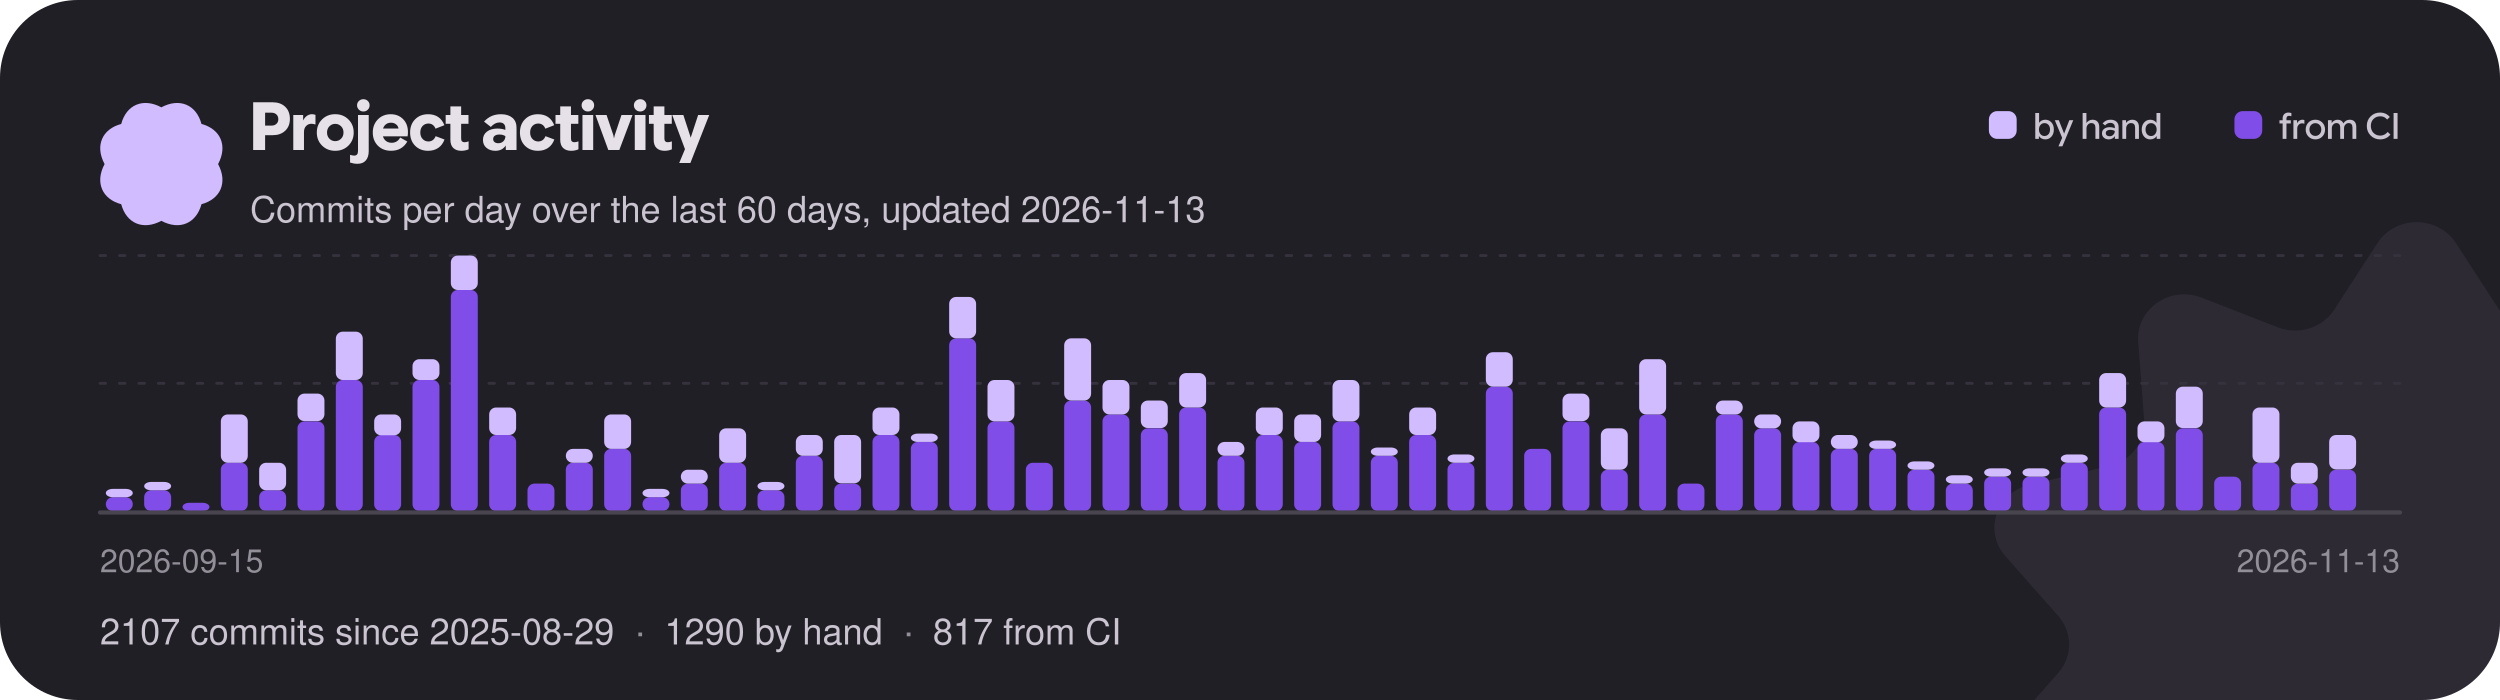
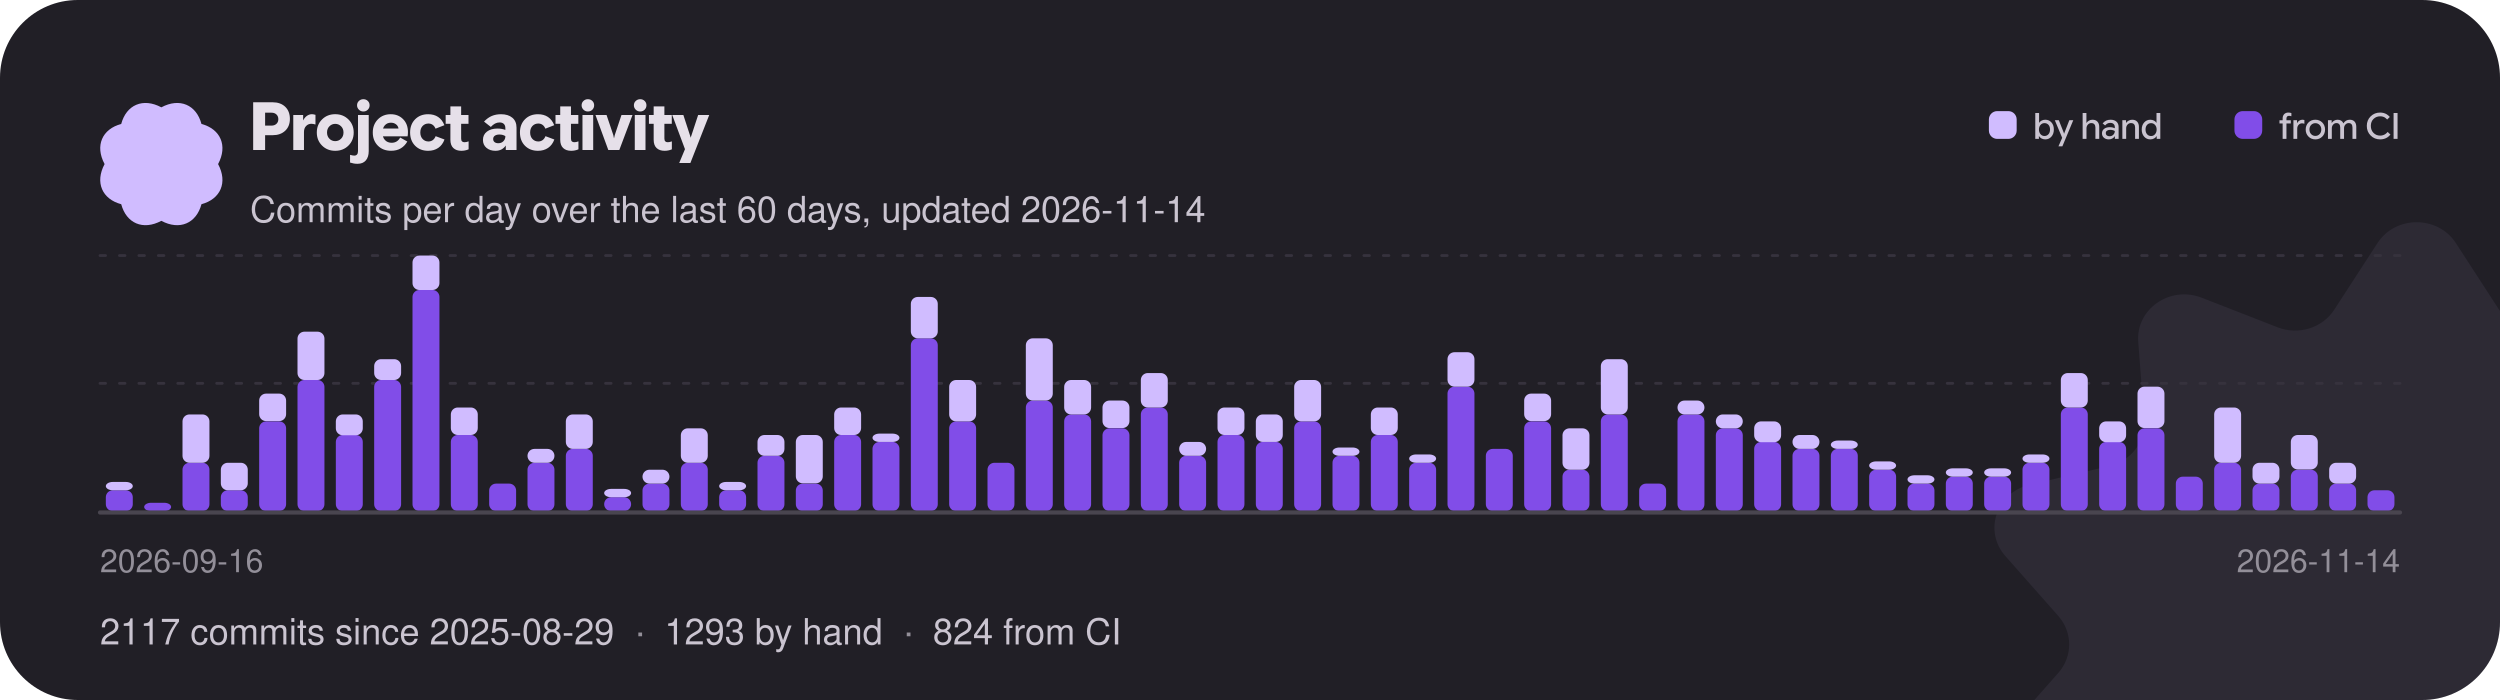
<svg xmlns="http://www.w3.org/2000/svg" width="900" height="252" viewBox="0 0 900 252" role="img" aria-label="Project activity: commits per day over the last 60 days">
  <style>text{font-family:"Google Sans Flex","Google Sans",-apple-system,"Segoe UI",Helvetica,Arial,sans-serif;font-weight:500}</style>
  <defs>
    <clipPath id="card">
      <rect width="900" height="252" rx="28" />
    </clipPath>
  </defs>
  <g clip-path="url(#card)">
    <rect width="900" height="252" fill="#211f26" />
    <g transform="translate(870 232) scale(0.95)">
      <g>
        <animateTransform attributeName="transform" type="rotate" from="0" to="360" dur="60s" repeatCount="indefinite" />
        <path transform="translate(-160 -160)" d="M145.149 7.904C151.979 -2.635 168.019 -2.635 174.849 7.904L191.239 33.165C195.729 40.093 204.799 42.91 212.689 39.83L241.469 28.603C253.479 23.92 266.449 32.932 265.509 45.3L263.239 74.95C262.609 83.08 268.209 90.45 276.489 92.4L306.679 99.49C319.269 102.45 324.229 117.03 315.859 126.51L295.799 149.21C290.299 155.44 290.299 164.56 295.799 170.79L315.859 193.49C324.229 202.97 319.269 217.55 306.679 220.51L276.489 227.6C268.209 229.55 262.609 236.92 263.239 245.05L265.509 274.7C266.449 287.07 253.479 296.08 241.469 291.4L212.689 280.17C204.799 277.09 195.729 279.91 191.239 286.84L174.849 312.1C168.019 322.63 151.979 322.63 145.149 312.1L128.759 286.84C124.269 279.91 115.199 277.09 107.309 280.17L78.529 291.4C66.519 296.08 53.549 287.07 54.489 274.7L56.759 245.05C57.389 236.92 51.789 229.55 43.509 227.6L13.319 220.51C0.729 217.55 -4.231 202.97 4.139 193.49L24.199 170.79C29.699 164.56 29.699 155.44 24.199 149.21L4.139 126.51C-4.231 117.03 0.729 102.45 13.319 99.49L43.509 92.4C51.789 90.45 57.389 83.08 56.759 74.95L54.489 45.3C53.549 32.932 66.519 23.92 78.529 28.603L107.309 39.83C115.199 42.91 124.269 40.093 128.759 33.165L145.149 7.904Z" fill="#d0bcff" fill-opacity="0.07" />
      </g>
    </g>
    <g transform="translate(58 59) scale(0.1375)">
      <g>
        <animateTransform attributeName="transform" type="rotate" from="360" to="0" dur="18s" repeatCount="indefinite" />
        <path transform="translate(-189.4 -189.5)" d="M338.584 189.998C364.427 238.164 344.902 281.771 295.066 295.061C281.771 344.902 238.164 364.422 189.998 338.584C141.831 364.427 98.225 344.902 84.934 295.066C35.098 281.771 15.573 238.164 41.416 189.998C15.573 141.831 35.098 98.225 84.934 84.934C98.225 35.098 141.831 15.573 189.998 41.416C238.164 15.573 281.771 35.098 295.061 84.934C344.902 98.225 364.422 141.831 338.584 189.998Z" fill="#d0bcff" />
      </g>
    </g>
    <path aria-hidden="true" transform="translate(90 54)" fill="#e6e0e9" d="M1.14 0Q1.14 0 1.14 0Q1.14 0 1.14 0V-17.18Q1.14 -17.18 1.14 -17.18Q1.14 -17.18 1.14 -17.18H8.16Q10.97 -17.18 12.67 -15.57Q14.36 -13.96 14.36 -11.18Q14.36 -8.52 12.66 -6.92Q10.96 -5.33 8.16 -5.33H3.62V-8.78H7.75Q8.83 -8.78 9.52 -9.42Q10.2 -10.06 10.2 -11.1Q10.2 -12.14 9.52 -12.79Q8.84 -13.43 7.76 -13.43H5.44V0Q5.44 0 5.44 0Q5.44 0 5.44 0ZM15.58 0Q15.58 0 15.58 0Q15.58 0 15.58 0V-12.6Q15.58 -12.6 15.58 -12.6Q15.58 -12.6 15.58 -12.6H19.13Q19.13 -12.6 19.13 -12.6Q19.13 -12.6 19.13 -12.6V-10.31L18.83 -10.66H19.15Q19.7 -11.78 20.56 -12.34Q21.41 -12.89 22.3 -12.89Q22.58 -12.89 22.87 -12.83Q23.16 -12.78 23.57 -12.66Q23.57 -12.66 23.57 -12.66Q23.57 -12.66 23.57 -12.66V-9.18Q23.57 -9.18 23.57 -9.18Q23.57 -9.18 23.57 -9.18Q23.11 -9.32 22.75 -9.38Q22.39 -9.44 22.08 -9.44Q20.99 -9.44 20.21 -8.65Q19.43 -7.86 19.43 -6.46V0Q19.43 0 19.43 0Q19.43 0 19.43 0ZM30.68 0.29Q27.83 0.29 25.94 -1.59Q24.05 -3.47 24.05 -6.3Q24.05 -9.13 25.94 -11.01Q27.83 -12.89 30.68 -12.89Q33.54 -12.89 35.44 -11Q37.33 -9.12 37.33 -6.3Q37.33 -3.47 35.44 -1.59Q33.54 0.29 30.68 0.29ZM30.68 -3.19Q31.91 -3.19 32.78 -4.06Q33.66 -4.92 33.66 -6.3Q33.66 -7.68 32.78 -8.54Q31.91 -9.41 30.68 -9.41Q29.46 -9.41 28.6 -8.54Q27.73 -7.68 27.73 -6.3Q27.73 -4.92 28.59 -4.06Q29.45 -3.19 30.68 -3.19ZM38.71 4.97Q37.96 4.97 37.37 4.86Q36.78 4.75 36.02 4.52Q36.02 4.52 36.02 4.52Q36.02 4.52 36.02 4.52V1.74Q36.02 1.74 36.02 1.74Q36.02 1.74 36.02 1.74Q36.55 1.88 36.9 1.95Q37.25 2.02 37.54 2.02Q38.17 2.02 38.53 1.61Q38.88 1.21 38.88 0.4V-12.6Q38.88 -12.6 38.88 -12.6Q38.88 -12.6 38.88 -12.6H42.74Q42.74 -12.6 42.74 -12.6Q42.74 -12.6 42.74 -12.6V0.41Q42.74 2.52 41.71 3.74Q40.67 4.97 38.71 4.97ZM40.8 -13.86Q39.86 -13.86 39.2 -14.52Q38.54 -15.18 38.54 -16.09Q38.54 -17.04 39.21 -17.66Q39.88 -18.29 40.8 -18.29Q41.77 -18.29 42.41 -17.66Q43.06 -17.04 43.06 -16.09Q43.06 -15.17 42.41 -14.51Q41.77 -13.86 40.8 -13.86ZM50.78 0.28Q47.84 0.28 46.02 -1.57Q44.2 -3.41 44.2 -6.3Q44.2 -9.13 46.01 -11Q47.83 -12.88 50.68 -12.88Q53.35 -12.88 55.1 -11.12Q56.86 -9.36 56.86 -6.46Q56.86 -6.08 56.83 -5.7Q56.8 -5.32 56.74 -4.91Q56.74 -4.91 56.74 -4.91Q56.74 -4.91 56.74 -4.91H46.08V-7.73H53.46Q53.33 -8.65 52.57 -9.24Q51.82 -9.83 50.72 -9.83Q49.37 -9.83 48.52 -8.87Q47.68 -7.91 47.68 -6.25Q47.68 -4.56 48.59 -3.58Q49.51 -2.6 50.99 -2.6Q52.01 -2.6 52.78 -3.07Q53.54 -3.53 54.07 -4.49Q54.07 -4.49 54.07 -4.49Q54.07 -4.49 54.07 -4.49L56.63 -3.05Q56.63 -3.05 56.63 -3.05Q56.63 -3.05 56.63 -3.05Q55.73 -1.46 54.28 -0.59Q52.84 0.28 50.78 0.28ZM64.13 0.29Q61.25 0.29 59.44 -1.54Q57.64 -3.37 57.64 -6.31Q57.64 -9.24 59.45 -11.06Q61.26 -12.88 64.14 -12.88Q66.25 -12.88 67.73 -11.89Q69.2 -10.91 69.98 -8.93Q69.98 -8.93 69.98 -8.93Q69.98 -8.93 69.98 -8.93L66.79 -7.68Q66.79 -7.68 66.79 -7.68Q66.79 -7.68 66.79 -7.68Q66.42 -8.59 65.77 -9.06Q65.12 -9.53 64.24 -9.53Q62.98 -9.53 62.14 -8.65Q61.31 -7.76 61.31 -6.31Q61.31 -4.85 62.15 -3.96Q62.99 -3.07 64.24 -3.07Q65.14 -3.07 65.81 -3.57Q66.48 -4.07 66.83 -4.98Q66.83 -4.98 66.83 -4.98Q66.83 -4.98 66.83 -4.98L70.02 -3.78Q70.02 -3.78 70.02 -3.78Q70.02 -3.78 70.02 -3.78Q69.3 -1.8 67.78 -0.76Q66.25 0.29 64.13 0.29ZM76.08 0.29Q74.27 0.29 73.21 -0.7Q72.14 -1.69 72.14 -3.71V-15.7Q72.14 -15.7 72.14 -15.7Q72.14 -15.7 72.14 -15.7H76.01Q76.01 -15.7 76.01 -15.7Q76.01 -15.7 76.01 -15.7V-4.18Q76.01 -3.42 76.32 -3.11Q76.63 -2.8 77.2 -2.8Q77.54 -2.8 77.9 -2.87Q78.25 -2.95 78.7 -3.11Q78.7 -3.11 78.7 -3.11Q78.7 -3.11 78.7 -3.11V-0.24Q78.7 -0.24 78.7 -0.24Q78.7 -0.24 78.7 -0.24Q78.04 0.04 77.4 0.16Q76.76 0.29 76.08 0.29ZM70.44 -9.43Q70.44 -9.43 70.44 -9.43Q70.44 -9.43 70.44 -9.43V-12.6Q70.44 -12.6 70.44 -12.6Q70.44 -12.6 70.44 -12.6H78.66Q78.66 -12.6 78.66 -12.6Q78.66 -12.6 78.66 -12.6V-9.43Q78.66 -9.43 78.66 -9.43Q78.66 -9.43 78.66 -9.43ZM88.34 0.29Q86.39 0.29 85.12 -0.78Q83.86 -1.85 83.86 -3.62Q83.86 -5.53 85.3 -6.62Q86.74 -7.72 89.05 -7.72Q89.87 -7.72 90.56 -7.6Q91.26 -7.48 91.93 -7.24V-7.86Q91.93 -8.84 91.39 -9.38Q90.84 -9.92 89.87 -9.92Q88.99 -9.92 88.21 -9.52Q87.43 -9.11 86.7 -8.3Q86.7 -8.3 86.7 -8.3Q86.7 -8.3 86.7 -8.3L84.25 -10.22Q84.25 -10.22 84.25 -10.22Q84.25 -10.22 84.25 -10.22Q85.58 -11.64 87.06 -12.26Q88.54 -12.88 90.37 -12.88Q92.93 -12.88 94.44 -11.62Q95.95 -10.37 95.95 -8.02V0Q95.95 0 95.95 0Q95.95 0 95.95 0H92.08Q92.08 0 92.08 0Q92.08 0 92.08 0V-2.41L92.68 -1.62H92.08Q91.46 -0.7 90.53 -0.2Q89.59 0.29 88.34 0.29ZM89.39 -2.44Q90.52 -2.44 91.22 -3.16Q91.93 -3.88 91.93 -4.91V-4.99Q91.48 -5.29 90.94 -5.43Q90.4 -5.57 89.78 -5.57Q88.75 -5.57 88.15 -5.15Q87.54 -4.73 87.54 -3.97Q87.54 -3.25 88.04 -2.84Q88.54 -2.44 89.39 -2.44ZM103.67 0.29Q100.79 0.29 98.98 -1.54Q97.18 -3.37 97.18 -6.31Q97.18 -9.24 98.99 -11.06Q100.8 -12.88 103.68 -12.88Q105.79 -12.88 107.27 -11.89Q108.74 -10.91 109.52 -8.93Q109.52 -8.93 109.52 -8.93Q109.52 -8.93 109.52 -8.93L106.33 -7.68Q106.33 -7.68 106.33 -7.68Q106.33 -7.68 106.33 -7.68Q105.96 -8.59 105.31 -9.06Q104.66 -9.53 103.78 -9.53Q102.52 -9.53 101.68 -8.65Q100.85 -7.76 100.85 -6.31Q100.85 -4.85 101.69 -3.96Q102.53 -3.07 103.78 -3.07Q104.68 -3.07 105.35 -3.57Q106.02 -4.07 106.37 -4.98Q106.37 -4.98 106.37 -4.98Q106.37 -4.98 106.37 -4.98L109.56 -3.78Q109.56 -3.78 109.56 -3.78Q109.56 -3.78 109.56 -3.78Q108.84 -1.8 107.32 -0.76Q105.79 0.29 103.67 0.29ZM115.62 0.29Q113.81 0.29 112.75 -0.7Q111.68 -1.69 111.68 -3.71V-15.7Q111.68 -15.7 111.68 -15.7Q111.68 -15.7 111.68 -15.7H115.55Q115.55 -15.7 115.55 -15.7Q115.55 -15.7 115.55 -15.7V-4.18Q115.55 -3.42 115.86 -3.11Q116.17 -2.8 116.74 -2.8Q117.08 -2.8 117.44 -2.87Q117.79 -2.95 118.24 -3.11Q118.24 -3.11 118.24 -3.11Q118.24 -3.11 118.24 -3.11V-0.24Q118.24 -0.24 118.24 -0.24Q118.24 -0.24 118.24 -0.24Q117.58 0.04 116.94 0.16Q116.3 0.29 115.62 0.29ZM109.98 -9.43Q109.98 -9.43 109.98 -9.43Q109.98 -9.43 109.98 -9.43V-12.6Q109.98 -12.6 109.98 -12.6Q109.98 -12.6 109.98 -12.6H118.2Q118.2 -12.6 118.2 -12.6Q118.2 -12.6 118.2 -12.6V-9.43Q118.2 -9.43 118.2 -9.43Q118.2 -9.43 118.2 -9.43ZM119.69 0Q119.69 0 119.69 0Q119.69 0 119.69 0V-12.6Q119.69 -12.6 119.69 -12.6Q119.69 -12.6 119.69 -12.6H123.55Q123.55 -12.6 123.55 -12.6Q123.55 -12.6 123.55 -12.6V0Q123.55 0 123.55 0Q123.55 0 123.55 0ZM121.63 -13.86Q120.7 -13.86 120.04 -14.52Q119.38 -15.18 119.38 -16.09Q119.38 -17.04 120.04 -17.66Q120.71 -18.29 121.63 -18.29Q122.6 -18.29 123.25 -17.66Q123.89 -17.04 123.89 -16.09Q123.89 -15.17 123.25 -14.51Q122.6 -13.86 121.63 -13.86ZM128.99 0Q128.99 0 128.99 0Q128.99 0 128.99 0L124.37 -12.6Q124.37 -12.6 124.37 -12.6Q124.37 -12.6 124.37 -12.6H128.36Q128.36 -12.6 128.36 -12.6Q128.36 -12.6 128.36 -12.6L130.79 -5.39L131.03 -4.21H131.05L131.32 -5.39L133.73 -12.6Q133.73 -12.6 133.73 -12.6Q133.73 -12.6 133.73 -12.6H137.7Q137.7 -12.6 137.7 -12.6Q137.7 -12.6 137.7 -12.6L132.95 0Q132.95 0 132.95 0Q132.95 0 132.95 0ZM138.52 0Q138.52 0 138.52 0Q138.52 0 138.52 0V-12.6Q138.52 -12.6 138.52 -12.6Q138.52 -12.6 138.52 -12.6H142.38Q142.38 -12.6 142.38 -12.6Q142.38 -12.6 142.38 -12.6V0Q142.38 0 142.38 0Q142.38 0 142.38 0ZM140.46 -13.86Q139.52 -13.86 138.86 -14.52Q138.2 -15.18 138.2 -16.09Q138.2 -17.04 138.87 -17.66Q139.54 -18.29 140.46 -18.29Q141.43 -18.29 142.07 -17.66Q142.72 -17.04 142.72 -16.09Q142.72 -15.17 142.07 -14.51Q141.43 -13.86 140.46 -13.86ZM149.26 0.29Q147.44 0.29 146.38 -0.7Q145.32 -1.69 145.32 -3.71V-15.7Q145.32 -15.7 145.32 -15.7Q145.32 -15.7 145.32 -15.7H149.18Q149.18 -15.7 149.18 -15.7Q149.18 -15.7 149.18 -15.7V-4.18Q149.18 -3.42 149.5 -3.11Q149.81 -2.8 150.37 -2.8Q150.72 -2.8 151.07 -2.87Q151.43 -2.95 151.87 -3.11Q151.87 -3.11 151.87 -3.11Q151.87 -3.11 151.87 -3.11V-0.24Q151.87 -0.24 151.87 -0.24Q151.87 -0.24 151.87 -0.24Q151.21 0.04 150.58 0.16Q149.94 0.29 149.26 0.29ZM143.62 -9.43Q143.62 -9.43 143.62 -9.43Q143.62 -9.43 143.62 -9.43V-12.6Q143.62 -12.6 143.62 -12.6Q143.62 -12.6 143.62 -12.6H151.84Q151.84 -12.6 151.84 -12.6Q151.84 -12.6 151.84 -12.6V-9.43Q151.84 -9.43 151.84 -9.43Q151.84 -9.43 151.84 -9.43ZM154.51 4.69Q154.51 4.69 154.49 4.73Q154.48 4.78 154.51 4.69L156.92 -1.09L156.86 0.42L152 -12.6Q152 -12.6 152 -12.6Q152 -12.6 152 -12.6H156.01Q156.01 -12.6 156.01 -12.6Q156.01 -12.6 156.01 -12.6L158.5 -4.96L158.64 -4.43H158.65L158.81 -4.94L161.33 -12.6Q161.33 -12.6 161.33 -12.6Q161.33 -12.6 161.33 -12.6H165.32Q165.32 -12.6 165.32 -12.6Q165.32 -12.6 165.32 -12.6L158.53 4.69Q158.52 4.73 158.53 4.71Q158.53 4.69 158.53 4.69Z" />
-     <text x="90" y="80" font-size="13" fill="#cac4d0">Commits per day over the last 60 days, updated 2026-11-13</text>
+     <text x="90" y="80" font-size="13" fill="#cac4d0">Commits per day over the last 60 days, updated 2026-11-14</text>
    <rect x="716.0" y="40" width="10" height="10" rx="3" fill="#d0bcff" />
    <path aria-hidden="true" transform="translate(732.0 50)" fill="#cac4d0" d="M4.29 0.18Q3.53 0.18 2.92 -0.16Q2.31 -0.5 2 -1.06H1.67L2 -1.37V0Q2 0 2 0Q2 0 2 0H0.7Q0.7 0 0.7 0Q0.7 0 0.7 0V-9.31Q0.7 -9.31 0.7 -9.31Q0.7 -9.31 0.7 -9.31H2.07Q2.07 -9.31 2.07 -9.31Q2.07 -9.31 2.07 -9.31V-5.65L2.05 -5.73Q2.36 -6.26 2.96 -6.58Q3.57 -6.9 4.3 -6.9Q5.63 -6.9 6.51 -5.94Q7.39 -4.97 7.39 -3.37Q7.39 -1.79 6.51 -0.81Q5.64 0.18 4.29 0.18ZM4.02 -1.04Q4.88 -1.04 5.44 -1.67Q6.01 -2.29 6.01 -3.37Q6.01 -4.44 5.45 -5.06Q4.88 -5.68 4.02 -5.68Q3.17 -5.68 2.6 -5.04Q2.02 -4.41 2.02 -3.37Q2.02 -2.37 2.59 -1.7Q3.15 -1.04 4.02 -1.04ZM9.04 2.67Q9.04 2.67 9.03 2.67Q9.03 2.68 9.04 2.67L10.53 -0.71L10.56 0.04L7.73 -6.73Q7.73 -6.73 7.73 -6.73Q7.73 -6.73 7.73 -6.73H9.17Q9.17 -6.73 9.17 -6.73Q9.17 -6.73 9.17 -6.73L10.94 -2.26L11.06 -1.87H11.09L11.22 -2.26L12.96 -6.73Q12.95 -6.73 12.96 -6.73Q12.96 -6.73 12.96 -6.73H14.38Q14.38 -6.73 14.38 -6.73Q14.38 -6.73 14.38 -6.73L10.46 2.67Q10.46 2.67 10.46 2.67Q10.46 2.67 10.46 2.67ZM17.75 0Q17.75 0 17.75 0Q17.75 0 17.75 0V-9.31Q17.75 -9.31 17.75 -9.31Q17.75 -9.31 17.75 -9.31H19.11Q19.11 -9.31 19.11 -9.31Q19.11 -9.31 19.11 -9.31V-5.73H19.13Q19.43 -6.25 20.02 -6.57Q20.6 -6.9 21.29 -6.9Q22.44 -6.9 23.08 -6.21Q23.72 -5.51 23.72 -4.34V0Q23.72 0 23.72 0Q23.72 0 23.72 0H22.35Q22.35 0 22.35 0Q22.35 0 22.35 0V-4.06Q22.35 -4.82 21.97 -5.26Q21.6 -5.69 20.86 -5.69Q20.15 -5.69 19.64 -5.14Q19.13 -4.58 19.13 -3.78V0Q19.13 0 19.13 0Q19.13 0 19.13 0ZM27.16 0.18Q26.08 0.18 25.4 -0.42Q24.71 -1.02 24.71 -1.99Q24.71 -3.02 25.48 -3.61Q26.25 -4.21 27.49 -4.21Q28.03 -4.21 28.51 -4.11Q28.98 -4 29.33 -3.84V-4.28Q29.33 -4.97 28.88 -5.37Q28.44 -5.77 27.7 -5.77Q27.12 -5.77 26.69 -5.54Q26.25 -5.32 25.84 -4.84Q25.84 -4.84 25.84 -4.84Q25.84 -4.84 25.84 -4.84L24.94 -5.58Q24.94 -5.58 24.94 -5.58Q24.94 -5.58 24.94 -5.58Q25.58 -6.3 26.25 -6.6Q26.92 -6.9 27.83 -6.9Q29.14 -6.9 29.92 -6.21Q30.7 -5.51 30.7 -4.32V0Q30.7 0 30.7 0Q30.7 0 30.7 0H29.35Q29.35 0 29.35 0Q29.35 0 29.35 0V-1.46L29.69 -0.99H29.33Q29.02 -0.45 28.45 -0.14Q27.88 0.18 27.16 0.18ZM27.45 -0.95Q28.24 -0.95 28.78 -1.49Q29.33 -2.03 29.33 -2.81V-2.83Q29.04 -3.02 28.61 -3.14Q28.18 -3.26 27.72 -3.26Q26.96 -3.26 26.52 -2.95Q26.08 -2.65 26.08 -2.07Q26.08 -1.55 26.45 -1.25Q26.83 -0.95 27.45 -0.95ZM32.05 0V-6.73Q32.05 -6.73 32.05 -6.73Q32.05 -6.73 32.05 -6.73H33.37Q33.37 -6.73 33.37 -6.73Q33.37 -6.73 33.37 -6.73V-5.53L33.2 -5.73H33.39Q33.7 -6.25 34.3 -6.57Q34.91 -6.9 35.58 -6.9Q36.73 -6.9 37.37 -6.21Q38.01 -5.52 38.01 -4.34V0Q38.01 0 38.01 0Q38.01 0 38.01 0H36.64Q36.64 0 36.64 0Q36.64 0 36.64 0V-4.06Q36.64 -4.83 36.27 -5.26Q35.9 -5.69 35.13 -5.69Q34.42 -5.69 33.92 -5.15Q33.42 -4.61 33.42 -3.8V0Q33.42 0 33.42 0Q33.42 0 33.42 0H32.05Q32.05 0 32.05 0Q32.05 0 32.05 0ZM42.11 0.18Q40.77 0.18 39.9 -0.8Q39.02 -1.77 39.02 -3.36Q39.02 -4.95 39.91 -5.92Q40.79 -6.9 42.13 -6.9Q42.86 -6.9 43.47 -6.57Q44.07 -6.25 44.36 -5.72L44.34 -5.65V-9.31Q44.34 -9.31 44.34 -9.31Q44.34 -9.31 44.34 -9.31H45.71Q45.71 -9.31 45.71 -9.31Q45.71 -9.31 45.71 -9.31V0Q45.71 0 45.71 0Q45.71 0 45.71 0H44.41Q44.41 0 44.41 0Q44.41 0 44.41 0V-1.29L44.64 -1.05H44.41Q44.1 -0.49 43.49 -0.16Q42.88 0.18 42.11 0.18ZM42.39 -1.03Q43.26 -1.03 43.82 -1.7Q44.39 -2.36 44.39 -3.37Q44.39 -4.39 43.81 -5.03Q43.24 -5.67 42.39 -5.67Q41.53 -5.67 40.96 -5.05Q40.39 -4.43 40.39 -3.36Q40.39 -2.29 40.96 -1.66Q41.53 -1.03 42.39 -1.03Z" />
    <rect x="804.4" y="40" width="10" height="10" rx="3" fill="#814de8" />
    <path aria-hidden="true" transform="translate(820.4 50)" fill="#cac4d0" d="M0.21 -5.55Q0.21 -5.55 0.21 -5.55Q0.21 -5.55 0.21 -5.55V-6.71Q0.21 -6.71 0.21 -6.71Q0.21 -6.71 0.21 -6.71H4.29Q4.29 -6.71 4.29 -6.71Q4.29 -6.71 4.29 -6.71V-5.55Q4.29 -5.55 4.29 -5.55Q4.29 -5.55 4.29 -5.55ZM1.35 0Q1.35 0 1.35 0Q1.35 0 1.35 0V-7.38Q1.35 -8.33 1.91 -8.91Q2.47 -9.48 3.41 -9.48Q3.67 -9.48 3.92 -9.44Q4.17 -9.41 4.5 -9.3Q4.5 -9.3 4.5 -9.3Q4.5 -9.3 4.5 -9.3V-8.15Q4.5 -8.15 4.5 -8.15Q4.5 -8.15 4.5 -8.15Q4.21 -8.24 4.01 -8.27Q3.82 -8.3 3.63 -8.3Q3.22 -8.3 2.97 -8.05Q2.72 -7.81 2.72 -7.31V-6.38V-6.14V0Q2.72 0 2.72 0Q2.72 0 2.72 0ZM5.23 0Q5.23 0 5.23 0Q5.23 0 5.23 0V-6.73Q5.23 -6.73 5.23 -6.73Q5.23 -6.73 5.23 -6.73H6.53Q6.53 -6.73 6.53 -6.73Q6.53 -6.73 6.53 -6.73V-5.53L6.4 -5.67H6.56Q6.82 -6.24 7.35 -6.57Q7.87 -6.9 8.43 -6.9Q8.57 -6.9 8.74 -6.88Q8.9 -6.86 9.18 -6.79Q9.18 -6.79 9.18 -6.79Q9.18 -6.79 9.18 -6.79V-5.45Q9.18 -5.45 9.18 -5.45Q9.18 -5.45 9.18 -5.45Q8.85 -5.55 8.65 -5.58Q8.46 -5.6 8.33 -5.6Q7.62 -5.6 7.11 -5.07Q6.6 -4.53 6.6 -3.67V0Q6.6 0 6.6 0Q6.6 0 6.6 0ZM13.13 0.18Q11.63 0.18 10.64 -0.84Q9.65 -1.85 9.65 -3.37Q9.65 -4.89 10.64 -5.9Q11.63 -6.9 13.13 -6.9Q14.62 -6.9 15.62 -5.9Q16.62 -4.89 16.62 -3.37Q16.62 -1.85 15.63 -0.84Q14.63 0.18 13.13 0.18ZM13.13 -1.07Q14.02 -1.07 14.64 -1.71Q15.27 -2.35 15.27 -3.37Q15.27 -4.39 14.64 -5.03Q14.01 -5.66 13.13 -5.66Q12.24 -5.66 11.62 -5.03Q11 -4.39 11 -3.37Q11 -2.35 11.62 -1.71Q12.23 -1.07 13.13 -1.07ZM17.67 0Q17.67 0 17.67 0Q17.67 0 17.67 0V-6.73Q17.67 -6.73 17.67 -6.73Q17.67 -6.73 17.67 -6.73H19Q19 -6.73 19 -6.73Q19 -6.73 19 -6.73V-5.58L18.87 -5.73H19.03Q19.32 -6.25 19.9 -6.57Q20.47 -6.9 21.16 -6.9Q21.89 -6.9 22.45 -6.54Q23.01 -6.17 23.22 -5.58Q23.61 -6.23 24.2 -6.57Q24.8 -6.9 25.52 -6.9Q26.64 -6.9 27.25 -6.22Q27.86 -5.53 27.86 -4.35V0Q27.86 0 27.86 0Q27.86 0 27.86 0H26.49Q26.49 0 26.49 0Q26.49 0 26.49 0V-4.06Q26.49 -4.85 26.15 -5.27Q25.8 -5.69 25.12 -5.69Q24.43 -5.69 23.94 -5.15Q23.45 -4.61 23.45 -3.79V0Q23.45 0 23.45 0Q23.45 0 23.45 0H22.08Q22.08 0 22.08 0Q22.08 0 22.08 0V-4.04Q22.08 -4.84 21.73 -5.26Q21.38 -5.69 20.7 -5.69Q20.02 -5.69 19.54 -5.14Q19.05 -4.6 19.05 -3.78V0Q19.05 0 19.05 0Q19.05 0 19.05 0ZM36.47 0.18Q34.41 0.18 33.03 -1.21Q31.65 -2.59 31.65 -4.67Q31.65 -6.76 33.04 -8.12Q34.42 -9.48 36.46 -9.48Q37.13 -9.48 37.75 -9.31Q38.37 -9.14 38.87 -8.82Q39.38 -8.51 39.94 -7.9Q39.94 -7.9 39.94 -7.9Q39.94 -7.9 39.94 -7.9L38.98 -6.96Q38.98 -6.96 38.98 -6.96Q38.98 -6.96 38.98 -6.96Q38.49 -7.47 38.15 -7.69Q37.82 -7.9 37.4 -8.01Q36.99 -8.13 36.48 -8.13Q35.05 -8.13 34.07 -7.18Q33.1 -6.23 33.1 -4.68Q33.1 -3.14 34.06 -2.16Q35.03 -1.18 36.48 -1.18Q37 -1.18 37.46 -1.33Q37.93 -1.47 38.32 -1.73Q38.72 -2 39.16 -2.5Q39.16 -2.5 39.16 -2.5Q39.16 -2.5 39.16 -2.5L40.16 -1.54Q40.16 -1.54 40.16 -1.54Q40.16 -1.54 40.16 -1.54Q39.53 -0.83 38.99 -0.5Q38.45 -0.17 37.82 0Q37.19 0.18 36.47 0.18ZM41.29 0Q41.29 0 41.29 0Q41.29 0 41.29 0V-9.31Q41.29 -9.31 41.29 -9.31Q41.29 -9.31 41.29 -9.31H42.72Q42.72 -9.31 42.72 -9.31Q42.72 -9.31 42.72 -9.31V0Q42.72 0 42.72 0Q42.72 0 42.72 0Z" />
    <line x1="36" y1="138.0" x2="864" y2="138.0" stroke="#36323d" stroke-dasharray="2 5" stroke-linecap="round" />
    <line x1="36" y1="92.0" x2="864" y2="92.0" stroke="#36323d" stroke-dasharray="2 5" stroke-linecap="round" />
-     <rect x="38.1" y="179.0" width="9.7" height="5.0" rx="2.5" fill="#814de8" />
-     <rect x="38.1" y="176.0" width="9.7" height="3.0" rx="2.5" fill="#d0bcff" />
-     <rect x="51.9" y="176.5" width="9.7" height="7.5" rx="2.5" fill="#814de8" />
-     <rect x="51.9" y="173.5" width="9.7" height="3.0" rx="2.5" fill="#d0bcff" />
-     <rect x="65.7" y="181.0" width="9.7" height="3.0" rx="2.5" fill="#814de8" />
-     <rect x="79.5" y="166.6" width="9.7" height="17.4" rx="2.5" fill="#814de8" />
-     <rect x="79.5" y="149.2" width="9.7" height="17.4" rx="2.5" fill="#d0bcff" />
-     <rect x="93.3" y="176.5" width="9.7" height="7.5" rx="2.5" fill="#814de8" />
-     <rect x="93.3" y="166.6" width="9.7" height="9.9" rx="2.5" fill="#d0bcff" />
-     <rect x="107.1" y="151.7" width="9.7" height="32.3" rx="2.5" fill="#814de8" />
-     <rect x="107.1" y="141.7" width="9.7" height="9.9" rx="2.5" fill="#d0bcff" />
-     <rect x="120.9" y="136.8" width="9.7" height="47.2" rx="2.5" fill="#814de8" />
-     <rect x="120.9" y="119.4" width="9.7" height="17.4" rx="2.5" fill="#d0bcff" />
-     <rect x="134.7" y="156.6" width="9.7" height="27.4" rx="2.5" fill="#814de8" />
-     <rect x="134.7" y="149.2" width="9.7" height="7.5" rx="2.5" fill="#d0bcff" />
-     <rect x="148.5" y="136.8" width="9.7" height="47.2" rx="2.5" fill="#814de8" />
-     <rect x="148.5" y="129.3" width="9.7" height="7.5" rx="2.5" fill="#d0bcff" />
-     <rect x="162.3" y="104.4" width="9.7" height="79.6" rx="2.5" fill="#814de8" />
-     <rect x="162.3" y="92.0" width="9.7" height="12.4" rx="2.5" fill="#d0bcff" />
-     <rect x="176.1" y="156.6" width="9.7" height="27.4" rx="2.5" fill="#814de8" />
-     <rect x="176.1" y="146.7" width="9.7" height="9.9" rx="2.5" fill="#d0bcff" />
-     <rect x="189.9" y="174.1" width="9.7" height="9.9" rx="2.5" fill="#814de8" />
-     <rect x="203.7" y="166.6" width="9.7" height="17.4" rx="2.5" fill="#814de8" />
-     <rect x="203.7" y="161.6" width="9.7" height="5.0" rx="2.5" fill="#d0bcff" />
-     <rect x="217.5" y="161.6" width="9.7" height="22.4" rx="2.5" fill="#814de8" />
-     <rect x="217.5" y="149.2" width="9.7" height="12.4" rx="2.5" fill="#d0bcff" />
-     <rect x="231.3" y="179.0" width="9.7" height="5.0" rx="2.5" fill="#814de8" />
-     <rect x="231.3" y="176.0" width="9.7" height="3.0" rx="2.5" fill="#d0bcff" />
-     <rect x="245.1" y="174.1" width="9.7" height="9.9" rx="2.5" fill="#814de8" />
-     <rect x="245.1" y="169.1" width="9.7" height="5.0" rx="2.5" fill="#d0bcff" />
-     <rect x="258.9" y="166.6" width="9.7" height="17.4" rx="2.5" fill="#814de8" />
-     <rect x="258.9" y="154.2" width="9.7" height="12.4" rx="2.5" fill="#d0bcff" />
-     <rect x="272.7" y="176.5" width="9.7" height="7.5" rx="2.5" fill="#814de8" />
-     <rect x="272.7" y="173.5" width="9.7" height="3.0" rx="2.5" fill="#d0bcff" />
-     <rect x="286.5" y="164.1" width="9.7" height="19.9" rx="2.5" fill="#814de8" />
-     <rect x="286.5" y="156.6" width="9.7" height="7.5" rx="2.5" fill="#d0bcff" />
-     <rect x="300.3" y="174.1" width="9.7" height="9.9" rx="2.5" fill="#814de8" />
-     <rect x="300.3" y="156.6" width="9.7" height="17.4" rx="2.5" fill="#d0bcff" />
-     <rect x="314.1" y="156.6" width="9.7" height="27.4" rx="2.5" fill="#814de8" />
-     <rect x="314.1" y="146.7" width="9.7" height="9.9" rx="2.5" fill="#d0bcff" />
-     <rect x="327.9" y="159.1" width="9.7" height="24.9" rx="2.5" fill="#814de8" />
-     <rect x="327.9" y="156.1" width="9.7" height="3.0" rx="2.5" fill="#d0bcff" />
-     <rect x="341.7" y="121.8" width="9.7" height="62.2" rx="2.5" fill="#814de8" />
-     <rect x="341.7" y="106.9" width="9.7" height="14.9" rx="2.5" fill="#d0bcff" />
-     <rect x="355.5" y="151.7" width="9.7" height="32.3" rx="2.5" fill="#814de8" />
-     <rect x="355.5" y="136.8" width="9.7" height="14.9" rx="2.5" fill="#d0bcff" />
-     <rect x="369.3" y="166.6" width="9.7" height="17.4" rx="2.5" fill="#814de8" />
-     <rect x="383.1" y="144.2" width="9.7" height="39.8" rx="2.5" fill="#814de8" />
-     <rect x="383.1" y="121.8" width="9.7" height="22.4" rx="2.5" fill="#d0bcff" />
-     <rect x="396.9" y="149.2" width="9.7" height="34.8" rx="2.5" fill="#814de8" />
-     <rect x="396.9" y="136.8" width="9.7" height="12.4" rx="2.5" fill="#d0bcff" />
-     <rect x="410.7" y="154.2" width="9.7" height="29.8" rx="2.5" fill="#814de8" />
-     <rect x="410.7" y="144.2" width="9.7" height="9.9" rx="2.5" fill="#d0bcff" />
-     <rect x="424.5" y="146.7" width="9.7" height="37.3" rx="2.5" fill="#814de8" />
-     <rect x="424.5" y="134.3" width="9.7" height="12.4" rx="2.5" fill="#d0bcff" />
-     <rect x="438.3" y="164.1" width="9.7" height="19.9" rx="2.5" fill="#814de8" />
-     <rect x="438.3" y="159.1" width="9.7" height="5.0" rx="2.5" fill="#d0bcff" />
-     <rect x="452.1" y="156.6" width="9.7" height="27.4" rx="2.5" fill="#814de8" />
-     <rect x="452.1" y="146.7" width="9.7" height="9.9" rx="2.5" fill="#d0bcff" />
-     <rect x="465.9" y="159.1" width="9.7" height="24.9" rx="2.5" fill="#814de8" />
-     <rect x="465.9" y="149.2" width="9.7" height="9.9" rx="2.5" fill="#d0bcff" />
-     <rect x="479.7" y="151.7" width="9.7" height="32.3" rx="2.5" fill="#814de8" />
-     <rect x="479.7" y="136.8" width="9.7" height="14.9" rx="2.5" fill="#d0bcff" />
-     <rect x="493.5" y="164.1" width="9.7" height="19.9" rx="2.5" fill="#814de8" />
-     <rect x="493.5" y="161.1" width="9.7" height="3.0" rx="2.5" fill="#d0bcff" />
-     <rect x="507.3" y="156.6" width="9.7" height="27.4" rx="2.5" fill="#814de8" />
-     <rect x="507.3" y="146.7" width="9.7" height="9.9" rx="2.5" fill="#d0bcff" />
-     <rect x="521.1" y="166.6" width="9.7" height="17.4" rx="2.5" fill="#814de8" />
-     <rect x="521.1" y="163.6" width="9.7" height="3.0" rx="2.5" fill="#d0bcff" />
-     <rect x="534.9" y="139.2" width="9.7" height="44.8" rx="2.5" fill="#814de8" />
-     <rect x="534.9" y="126.8" width="9.7" height="12.4" rx="2.5" fill="#d0bcff" />
-     <rect x="548.7" y="161.6" width="9.7" height="22.4" rx="2.5" fill="#814de8" />
-     <rect x="562.5" y="151.7" width="9.7" height="32.3" rx="2.5" fill="#814de8" />
-     <rect x="562.5" y="141.7" width="9.7" height="9.9" rx="2.5" fill="#d0bcff" />
-     <rect x="576.3" y="169.1" width="9.7" height="14.9" rx="2.5" fill="#814de8" />
-     <rect x="576.3" y="154.2" width="9.7" height="14.9" rx="2.5" fill="#d0bcff" />
-     <rect x="590.1" y="149.2" width="9.7" height="34.8" rx="2.5" fill="#814de8" />
-     <rect x="590.1" y="129.3" width="9.7" height="19.9" rx="2.5" fill="#d0bcff" />
-     <rect x="603.9" y="174.1" width="9.7" height="9.9" rx="2.5" fill="#814de8" />
-     <rect x="617.7" y="149.2" width="9.7" height="34.8" rx="2.5" fill="#814de8" />
-     <rect x="617.7" y="144.2" width="9.7" height="5.0" rx="2.5" fill="#d0bcff" />
-     <rect x="631.5" y="154.2" width="9.7" height="29.8" rx="2.5" fill="#814de8" />
-     <rect x="631.5" y="149.2" width="9.7" height="5.0" rx="2.5" fill="#d0bcff" />
-     <rect x="645.3" y="159.1" width="9.7" height="24.9" rx="2.5" fill="#814de8" />
-     <rect x="645.3" y="151.7" width="9.7" height="7.5" rx="2.5" fill="#d0bcff" />
+     <rect x="38.1" y="176.5" width="9.7" height="7.5" rx="2.5" fill="#814de8" />
+     <rect x="38.1" y="173.5" width="9.7" height="3.0" rx="2.5" fill="#d0bcff" />
+     <rect x="51.9" y="181.0" width="9.7" height="3.0" rx="2.5" fill="#814de8" />
+     <rect x="65.7" y="166.6" width="9.7" height="17.4" rx="2.5" fill="#814de8" />
+     <rect x="65.7" y="149.2" width="9.7" height="17.4" rx="2.5" fill="#d0bcff" />
+     <rect x="79.5" y="176.5" width="9.7" height="7.5" rx="2.5" fill="#814de8" />
+     <rect x="79.5" y="166.6" width="9.7" height="9.9" rx="2.5" fill="#d0bcff" />
+     <rect x="93.3" y="151.7" width="9.7" height="32.3" rx="2.5" fill="#814de8" />
+     <rect x="93.3" y="141.7" width="9.7" height="9.9" rx="2.5" fill="#d0bcff" />
+     <rect x="107.1" y="136.8" width="9.7" height="47.2" rx="2.5" fill="#814de8" />
+     <rect x="107.1" y="119.4" width="9.7" height="17.4" rx="2.5" fill="#d0bcff" />
+     <rect x="120.9" y="156.6" width="9.7" height="27.4" rx="2.5" fill="#814de8" />
+     <rect x="120.9" y="149.2" width="9.7" height="7.5" rx="2.5" fill="#d0bcff" />
+     <rect x="134.7" y="136.8" width="9.7" height="47.2" rx="2.5" fill="#814de8" />
+     <rect x="134.7" y="129.3" width="9.7" height="7.5" rx="2.5" fill="#d0bcff" />
+     <rect x="148.5" y="104.4" width="9.7" height="79.6" rx="2.5" fill="#814de8" />
+     <rect x="148.5" y="92.0" width="9.7" height="12.4" rx="2.5" fill="#d0bcff" />
+     <rect x="162.3" y="156.6" width="9.7" height="27.4" rx="2.5" fill="#814de8" />
+     <rect x="162.3" y="146.7" width="9.7" height="9.9" rx="2.5" fill="#d0bcff" />
+     <rect x="176.1" y="174.1" width="9.7" height="9.9" rx="2.5" fill="#814de8" />
+     <rect x="189.9" y="166.6" width="9.7" height="17.4" rx="2.5" fill="#814de8" />
+     <rect x="189.9" y="161.6" width="9.7" height="5.0" rx="2.5" fill="#d0bcff" />
+     <rect x="203.7" y="161.6" width="9.7" height="22.4" rx="2.5" fill="#814de8" />
+     <rect x="203.7" y="149.2" width="9.7" height="12.4" rx="2.5" fill="#d0bcff" />
+     <rect x="217.5" y="179.0" width="9.7" height="5.0" rx="2.5" fill="#814de8" />
+     <rect x="217.5" y="176.0" width="9.7" height="3.0" rx="2.5" fill="#d0bcff" />
+     <rect x="231.3" y="174.1" width="9.7" height="9.9" rx="2.5" fill="#814de8" />
+     <rect x="231.3" y="169.1" width="9.7" height="5.0" rx="2.5" fill="#d0bcff" />
+     <rect x="245.1" y="166.6" width="9.7" height="17.4" rx="2.5" fill="#814de8" />
+     <rect x="245.1" y="154.2" width="9.7" height="12.4" rx="2.5" fill="#d0bcff" />
+     <rect x="258.9" y="176.5" width="9.7" height="7.5" rx="2.5" fill="#814de8" />
+     <rect x="258.9" y="173.5" width="9.7" height="3.0" rx="2.5" fill="#d0bcff" />
+     <rect x="272.7" y="164.1" width="9.7" height="19.9" rx="2.5" fill="#814de8" />
+     <rect x="272.7" y="156.6" width="9.7" height="7.5" rx="2.5" fill="#d0bcff" />
+     <rect x="286.5" y="174.1" width="9.7" height="9.9" rx="2.5" fill="#814de8" />
+     <rect x="286.5" y="156.6" width="9.7" height="17.4" rx="2.5" fill="#d0bcff" />
+     <rect x="300.3" y="156.6" width="9.7" height="27.4" rx="2.5" fill="#814de8" />
+     <rect x="300.3" y="146.7" width="9.7" height="9.9" rx="2.5" fill="#d0bcff" />
+     <rect x="314.1" y="159.1" width="9.7" height="24.9" rx="2.5" fill="#814de8" />
+     <rect x="314.1" y="156.1" width="9.7" height="3.0" rx="2.5" fill="#d0bcff" />
+     <rect x="327.9" y="121.8" width="9.7" height="62.2" rx="2.5" fill="#814de8" />
+     <rect x="327.9" y="106.9" width="9.7" height="14.9" rx="2.5" fill="#d0bcff" />
+     <rect x="341.7" y="151.7" width="9.7" height="32.3" rx="2.5" fill="#814de8" />
+     <rect x="341.7" y="136.8" width="9.7" height="14.9" rx="2.5" fill="#d0bcff" />
+     <rect x="355.5" y="166.6" width="9.7" height="17.4" rx="2.5" fill="#814de8" />
+     <rect x="369.3" y="144.2" width="9.7" height="39.8" rx="2.5" fill="#814de8" />
+     <rect x="369.3" y="121.8" width="9.7" height="22.4" rx="2.5" fill="#d0bcff" />
+     <rect x="383.1" y="149.2" width="9.7" height="34.8" rx="2.5" fill="#814de8" />
+     <rect x="383.1" y="136.8" width="9.7" height="12.4" rx="2.5" fill="#d0bcff" />
+     <rect x="396.9" y="154.2" width="9.7" height="29.8" rx="2.5" fill="#814de8" />
+     <rect x="396.9" y="144.2" width="9.7" height="9.9" rx="2.5" fill="#d0bcff" />
+     <rect x="410.7" y="146.7" width="9.7" height="37.3" rx="2.5" fill="#814de8" />
+     <rect x="410.7" y="134.3" width="9.7" height="12.4" rx="2.5" fill="#d0bcff" />
+     <rect x="424.5" y="164.1" width="9.7" height="19.9" rx="2.5" fill="#814de8" />
+     <rect x="424.5" y="159.1" width="9.7" height="5.0" rx="2.5" fill="#d0bcff" />
+     <rect x="438.3" y="156.6" width="9.7" height="27.4" rx="2.5" fill="#814de8" />
+     <rect x="438.3" y="146.7" width="9.7" height="9.9" rx="2.5" fill="#d0bcff" />
+     <rect x="452.1" y="159.1" width="9.7" height="24.9" rx="2.5" fill="#814de8" />
+     <rect x="452.1" y="149.2" width="9.7" height="9.9" rx="2.5" fill="#d0bcff" />
+     <rect x="465.9" y="151.7" width="9.7" height="32.3" rx="2.5" fill="#814de8" />
+     <rect x="465.9" y="136.8" width="9.7" height="14.9" rx="2.5" fill="#d0bcff" />
+     <rect x="479.7" y="164.1" width="9.7" height="19.9" rx="2.5" fill="#814de8" />
+     <rect x="479.7" y="161.1" width="9.7" height="3.0" rx="2.5" fill="#d0bcff" />
+     <rect x="493.5" y="156.6" width="9.7" height="27.4" rx="2.5" fill="#814de8" />
+     <rect x="493.5" y="146.7" width="9.7" height="9.9" rx="2.5" fill="#d0bcff" />
+     <rect x="507.3" y="166.6" width="9.7" height="17.4" rx="2.5" fill="#814de8" />
+     <rect x="507.3" y="163.6" width="9.7" height="3.0" rx="2.5" fill="#d0bcff" />
+     <rect x="521.1" y="139.2" width="9.7" height="44.8" rx="2.5" fill="#814de8" />
+     <rect x="521.1" y="126.8" width="9.7" height="12.4" rx="2.5" fill="#d0bcff" />
+     <rect x="534.9" y="161.6" width="9.7" height="22.4" rx="2.5" fill="#814de8" />
+     <rect x="548.7" y="151.7" width="9.7" height="32.3" rx="2.5" fill="#814de8" />
+     <rect x="548.7" y="141.7" width="9.7" height="9.9" rx="2.5" fill="#d0bcff" />
+     <rect x="562.5" y="169.1" width="9.7" height="14.9" rx="2.5" fill="#814de8" />
+     <rect x="562.5" y="154.2" width="9.7" height="14.9" rx="2.5" fill="#d0bcff" />
+     <rect x="576.3" y="149.2" width="9.7" height="34.8" rx="2.5" fill="#814de8" />
+     <rect x="576.3" y="129.3" width="9.7" height="19.9" rx="2.5" fill="#d0bcff" />
+     <rect x="590.1" y="174.1" width="9.7" height="9.9" rx="2.5" fill="#814de8" />
+     <rect x="603.9" y="149.2" width="9.7" height="34.8" rx="2.5" fill="#814de8" />
+     <rect x="603.9" y="144.2" width="9.7" height="5.0" rx="2.5" fill="#d0bcff" />
+     <rect x="617.7" y="154.2" width="9.7" height="29.8" rx="2.5" fill="#814de8" />
+     <rect x="617.7" y="149.2" width="9.7" height="5.0" rx="2.5" fill="#d0bcff" />
+     <rect x="631.5" y="159.1" width="9.7" height="24.9" rx="2.5" fill="#814de8" />
+     <rect x="631.5" y="151.7" width="9.7" height="7.5" rx="2.5" fill="#d0bcff" />
+     <rect x="645.3" y="161.6" width="9.7" height="22.4" rx="2.5" fill="#814de8" />
+     <rect x="645.3" y="156.6" width="9.7" height="5.0" rx="2.5" fill="#d0bcff" />
    <rect x="659.1" y="161.6" width="9.7" height="22.4" rx="2.5" fill="#814de8" />
-     <rect x="659.1" y="156.6" width="9.7" height="5.0" rx="2.5" fill="#d0bcff" />
-     <rect x="672.9" y="161.6" width="9.7" height="22.4" rx="2.5" fill="#814de8" />
-     <rect x="672.9" y="158.6" width="9.7" height="3.0" rx="2.5" fill="#d0bcff" />
-     <rect x="686.7" y="169.1" width="9.7" height="14.9" rx="2.5" fill="#814de8" />
-     <rect x="686.7" y="166.1" width="9.7" height="3.0" rx="2.5" fill="#d0bcff" />
-     <rect x="700.5" y="174.1" width="9.7" height="9.9" rx="2.5" fill="#814de8" />
-     <rect x="700.5" y="171.1" width="9.7" height="3.0" rx="2.5" fill="#d0bcff" />
+     <rect x="659.1" y="158.6" width="9.7" height="3.0" rx="2.5" fill="#d0bcff" />
+     <rect x="672.9" y="169.1" width="9.7" height="14.9" rx="2.5" fill="#814de8" />
+     <rect x="672.9" y="166.1" width="9.7" height="3.0" rx="2.5" fill="#d0bcff" />
+     <rect x="686.7" y="174.1" width="9.7" height="9.9" rx="2.5" fill="#814de8" />
+     <rect x="686.7" y="171.1" width="9.7" height="3.0" rx="2.5" fill="#d0bcff" />
+     <rect x="700.5" y="171.6" width="9.7" height="12.4" rx="2.5" fill="#814de8" />
+     <rect x="700.5" y="168.6" width="9.7" height="3.0" rx="2.5" fill="#d0bcff" />
    <rect x="714.3" y="171.6" width="9.7" height="12.4" rx="2.5" fill="#814de8" />
    <rect x="714.3" y="168.6" width="9.7" height="3.0" rx="2.5" fill="#d0bcff" />
-     <rect x="728.1" y="171.6" width="9.7" height="12.4" rx="2.5" fill="#814de8" />
-     <rect x="728.1" y="168.6" width="9.7" height="3.0" rx="2.5" fill="#d0bcff" />
-     <rect x="741.9" y="166.6" width="9.7" height="17.4" rx="2.5" fill="#814de8" />
-     <rect x="741.9" y="163.6" width="9.7" height="3.0" rx="2.5" fill="#d0bcff" />
-     <rect x="755.7" y="146.7" width="9.7" height="37.3" rx="2.5" fill="#814de8" />
-     <rect x="755.7" y="134.3" width="9.7" height="12.4" rx="2.5" fill="#d0bcff" />
-     <rect x="769.5" y="159.1" width="9.7" height="24.9" rx="2.5" fill="#814de8" />
-     <rect x="769.5" y="151.7" width="9.7" height="7.5" rx="2.5" fill="#d0bcff" />
-     <rect x="783.3" y="154.2" width="9.7" height="29.8" rx="2.5" fill="#814de8" />
-     <rect x="783.3" y="139.2" width="9.7" height="14.9" rx="2.5" fill="#d0bcff" />
-     <rect x="797.1" y="171.6" width="9.7" height="12.4" rx="2.5" fill="#814de8" />
-     <rect x="810.9" y="166.6" width="9.7" height="17.4" rx="2.5" fill="#814de8" />
-     <rect x="810.9" y="146.7" width="9.7" height="19.9" rx="2.5" fill="#d0bcff" />
-     <rect x="824.7" y="174.1" width="9.7" height="9.9" rx="2.5" fill="#814de8" />
-     <rect x="824.7" y="166.6" width="9.7" height="7.5" rx="2.5" fill="#d0bcff" />
-     <rect x="838.5" y="169.1" width="9.7" height="14.9" rx="2.5" fill="#814de8" />
-     <rect x="838.5" y="156.6" width="9.7" height="12.4" rx="2.5" fill="#d0bcff" />
+     <rect x="728.1" y="166.6" width="9.7" height="17.4" rx="2.5" fill="#814de8" />
+     <rect x="728.1" y="163.6" width="9.7" height="3.0" rx="2.5" fill="#d0bcff" />
+     <rect x="741.9" y="146.7" width="9.7" height="37.3" rx="2.5" fill="#814de8" />
+     <rect x="741.9" y="134.3" width="9.7" height="12.4" rx="2.5" fill="#d0bcff" />
+     <rect x="755.7" y="159.1" width="9.7" height="24.9" rx="2.5" fill="#814de8" />
+     <rect x="755.7" y="151.7" width="9.7" height="7.5" rx="2.5" fill="#d0bcff" />
+     <rect x="769.5" y="154.2" width="9.7" height="29.8" rx="2.5" fill="#814de8" />
+     <rect x="769.5" y="139.2" width="9.7" height="14.9" rx="2.5" fill="#d0bcff" />
+     <rect x="783.3" y="171.6" width="9.7" height="12.4" rx="2.5" fill="#814de8" />
+     <rect x="797.1" y="166.6" width="9.7" height="17.4" rx="2.5" fill="#814de8" />
+     <rect x="797.1" y="146.7" width="9.7" height="19.9" rx="2.5" fill="#d0bcff" />
+     <rect x="810.9" y="174.1" width="9.7" height="9.9" rx="2.5" fill="#814de8" />
+     <rect x="810.9" y="166.6" width="9.7" height="7.5" rx="2.5" fill="#d0bcff" />
+     <rect x="824.7" y="169.1" width="9.7" height="14.9" rx="2.5" fill="#814de8" />
+     <rect x="824.7" y="156.6" width="9.7" height="12.4" rx="2.5" fill="#d0bcff" />
+     <rect x="838.5" y="174.1" width="9.7" height="9.9" rx="2.5" fill="#814de8" />
+     <rect x="838.5" y="166.6" width="9.7" height="7.5" rx="2.5" fill="#d0bcff" />
+     <rect x="852.3" y="176.5" width="9.7" height="7.5" rx="2.5" fill="#814de8" />
    <line x1="36" y1="184.5" x2="864" y2="184.5" stroke="#49454f" stroke-width="1.5" stroke-linecap="round" />
-     <text x="36" y="206" font-size="11.5" fill="#938f99">2026-09-15</text>
-     <text x="864" y="206" font-size="11.5" fill="#938f99" text-anchor="end">2026-11-13</text>
-     <text x="36" y="232" font-size="13" fill="#cac4d0">2107 commits since 2025-08-29<tspan fill="#938f99" xml:space="preserve">  ·  </tspan>1290 by hand<tspan fill="#938f99" xml:space="preserve">  ·  </tspan>817 from CI</text>
+     <text x="36" y="206" font-size="11.5" fill="#938f99">2026-09-16</text>
+     <text x="864" y="206" font-size="11.5" fill="#938f99" text-anchor="end">2026-11-14</text>
+     <text x="36" y="232" font-size="13" fill="#cac4d0">2117 commits since 2025-08-29<tspan fill="#938f99" xml:space="preserve">  ·  </tspan>1293 by hand<tspan fill="#938f99" xml:space="preserve">  ·  </tspan>824 from CI</text>
  </g>
</svg>
